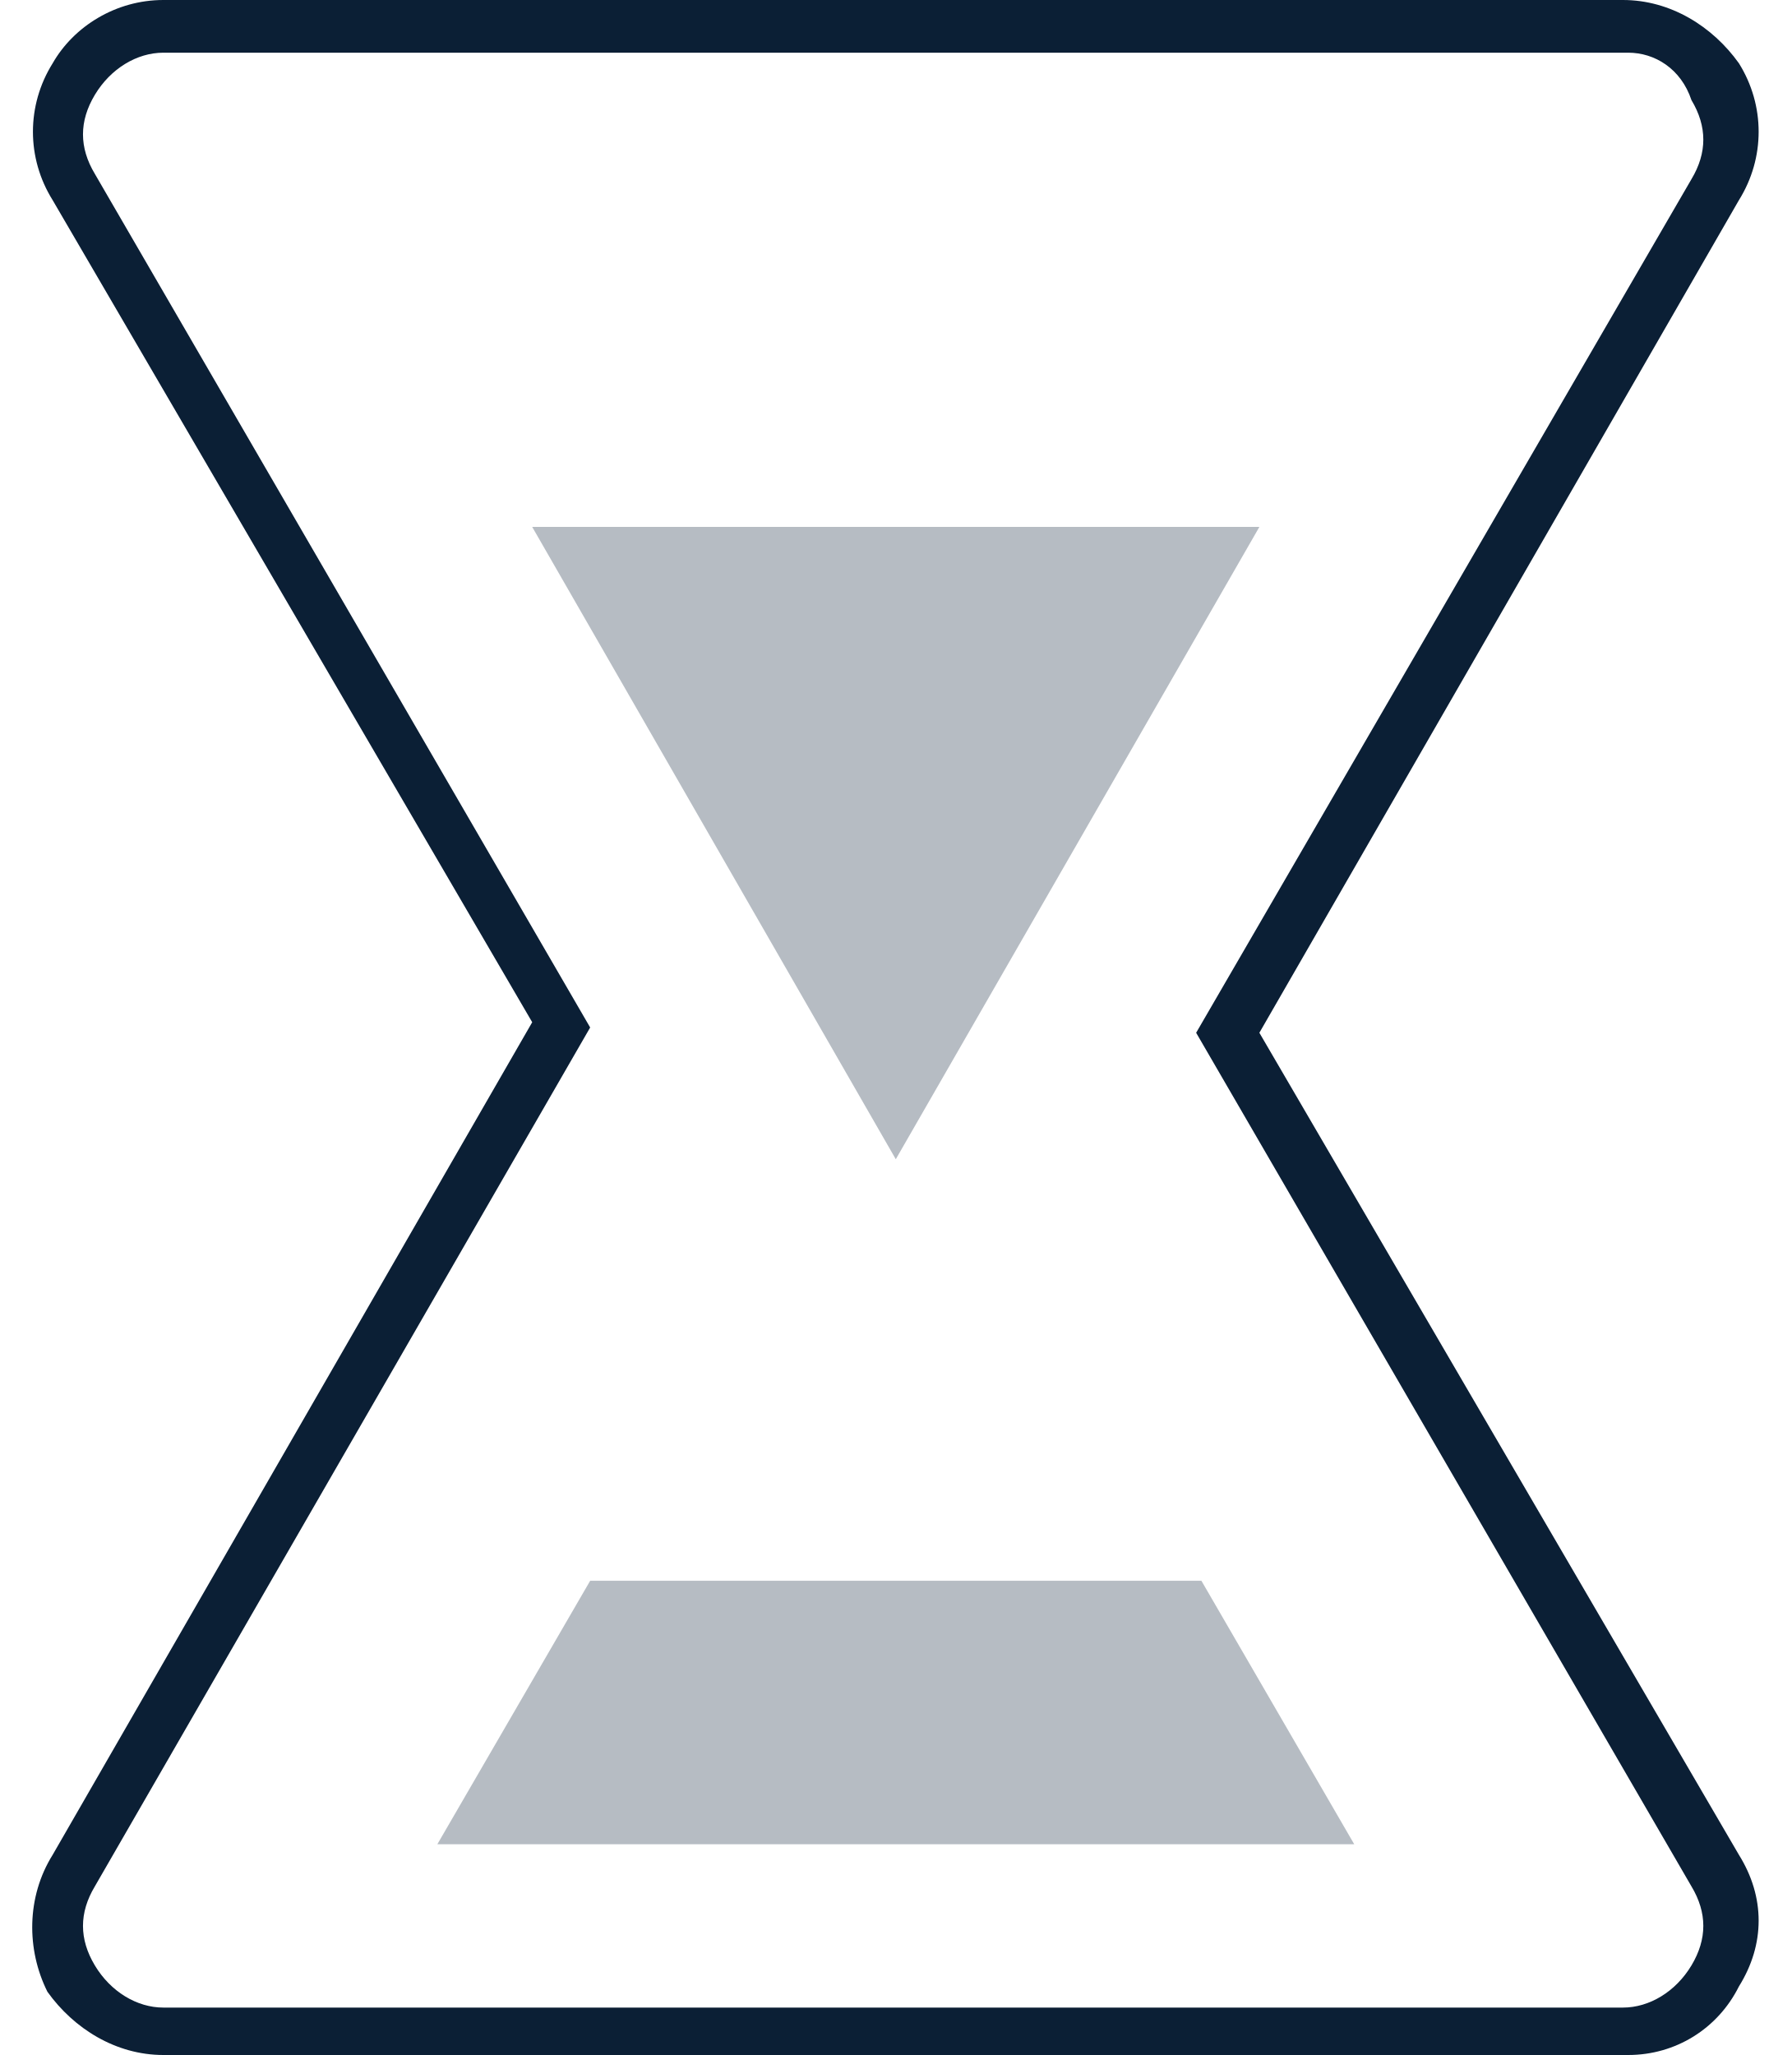
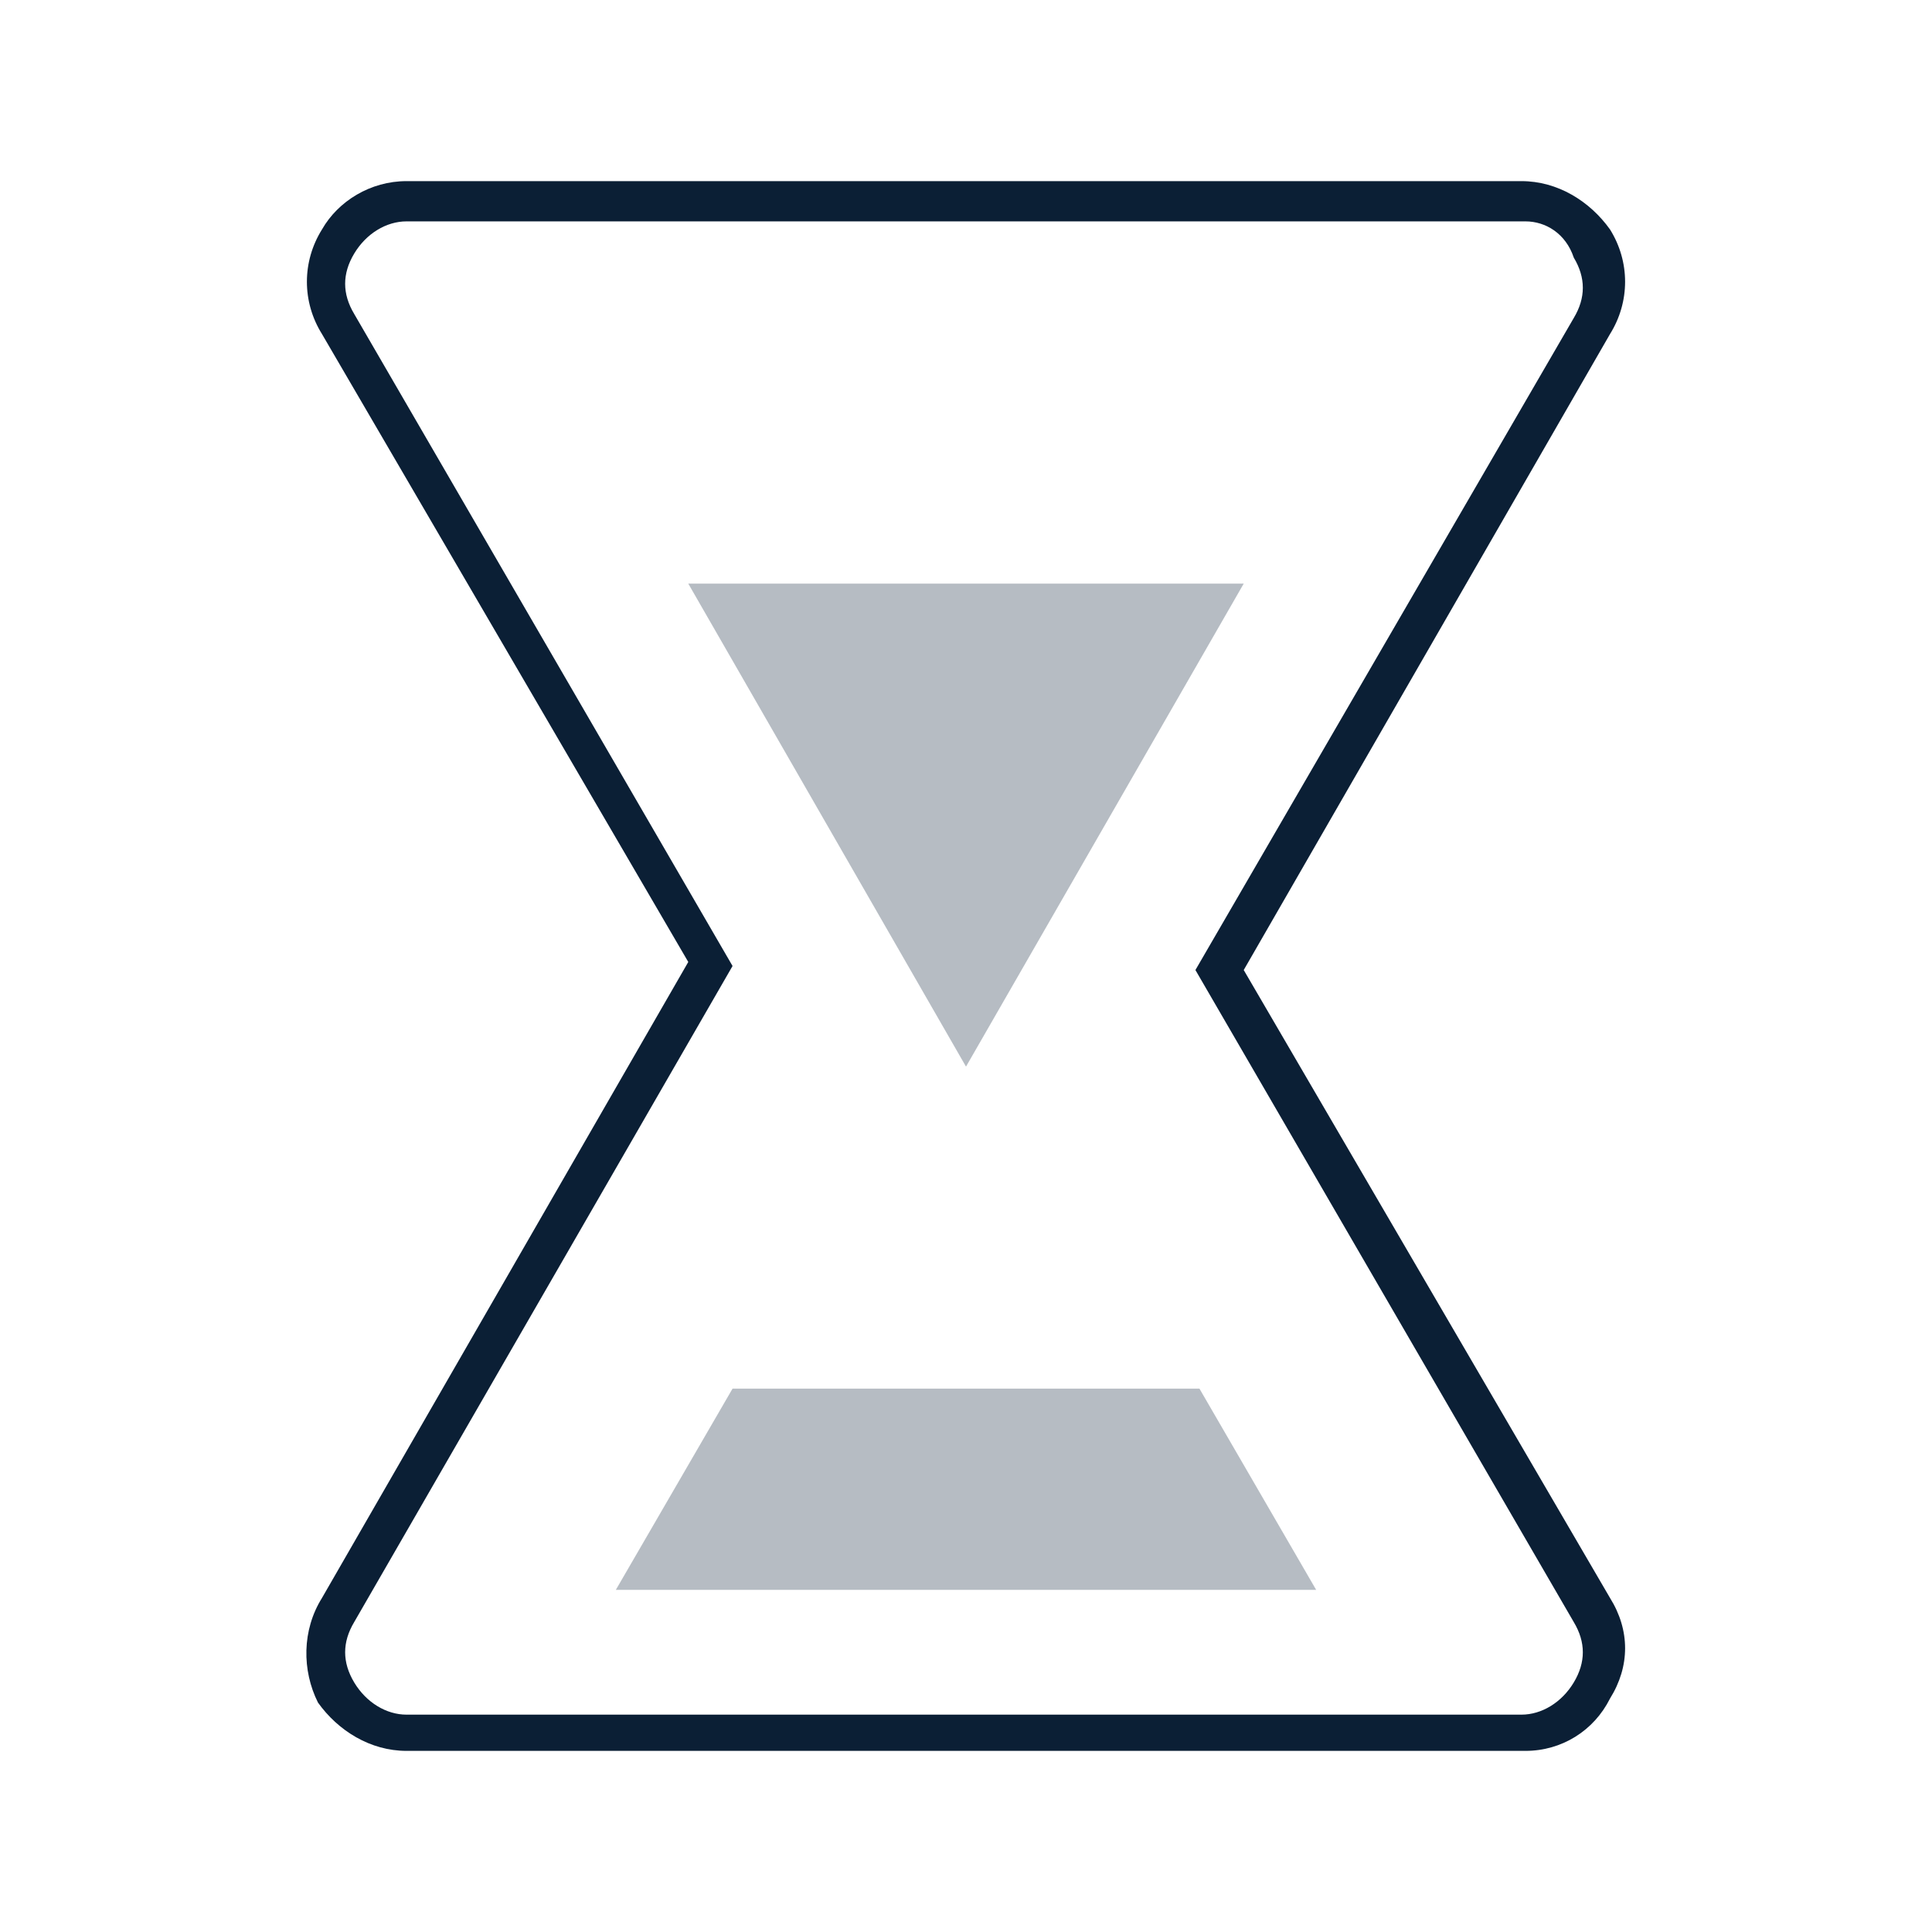
- <svg xmlns="http://www.w3.org/2000/svg" width="34" height="39" viewBox="0 0 34 39">
+ <svg xmlns="http://www.w3.org/2000/svg" width="48" height="48" viewBox="0 0 48 48">
  <g fill="none" fill-rule="evenodd">
-     <path d="M-7-4h48v48H-7z" />
-     <path fill="#0B1F35" d="M22.8 30H11.2l-2.9 5h17.4zM10.1 10L17 22l6.9-12z" opacity=".3" />
-     <path fill="#0B1F35" d="M30.9 39H3.1c-.9 0-1.7-.5-2.2-1.2-.4-.8-.4-1.8.1-2.6l9.1-15.8L1 3.8C.5 3 .5 2 1 1.2 1.4.5 2.2 0 3.1 0h27.7c.9 0 1.7.5 2.2 1.2.5.8.5 1.8 0 2.6l-9.1 15.8L33 35.2c.5.8.5 1.7 0 2.5-.4.8-1.2 1.3-2.1 1.3zM3.1 1c-.5 0-1 .3-1.3.8-.3.5-.3 1 0 1.5l9.4 16.2-9.4 16.3c-.3.5-.3 1 0 1.5s.8.8 1.3.8h27.7c.5 0 1-.3 1.3-.8.3-.5.3-1 0-1.5l-9.4-16.2 9.4-16.2c.3-.5.3-1 0-1.5-.2-.6-.7-.9-1.2-.9H3.1z" />
+     <path d="M0 0h48v48H0z" />
+     <g fill="#0B1F35" fill-rule="nonzero">
+       <path d="M29.8 34.5H18.2l-2.9 5h17.4l-2.9-5zm-12.7-20l6.9 12 6.9-12H17.1z" opacity=".3" />
+       <path d="M37.9 43.5H10.1c-.9 0-1.7-.5-2.2-1.2-.4-.8-.4-1.8.1-2.6l9.1-15.8L8 8.3c-.5-.8-.5-1.8 0-2.6.4-.7 1.2-1.2 2.1-1.2h27.7c.9 0 1.7.5 2.2 1.2.5.8.5 1.8 0 2.6l-9.1 15.8L40 39.7c.5.8.5 1.7 0 2.5-.4.8-1.2 1.3-2.1 1.3zm-27.8-38c-.5 0-1 .3-1.3.8-.3.5-.3 1 0 1.5L18.2 24 8.8 40.3c-.3.5-.3 1 0 1.5s.8.8 1.3.8h27.7c.5 0 1-.3 1.3-.8.3-.5.3-1 0-1.5l-9.4-16.2 9.4-16.2c.3-.5.3-1 0-1.5-.2-.6-.7-.9-1.2-.9H10.1z" />
+     </g>
  </g>
</svg>
